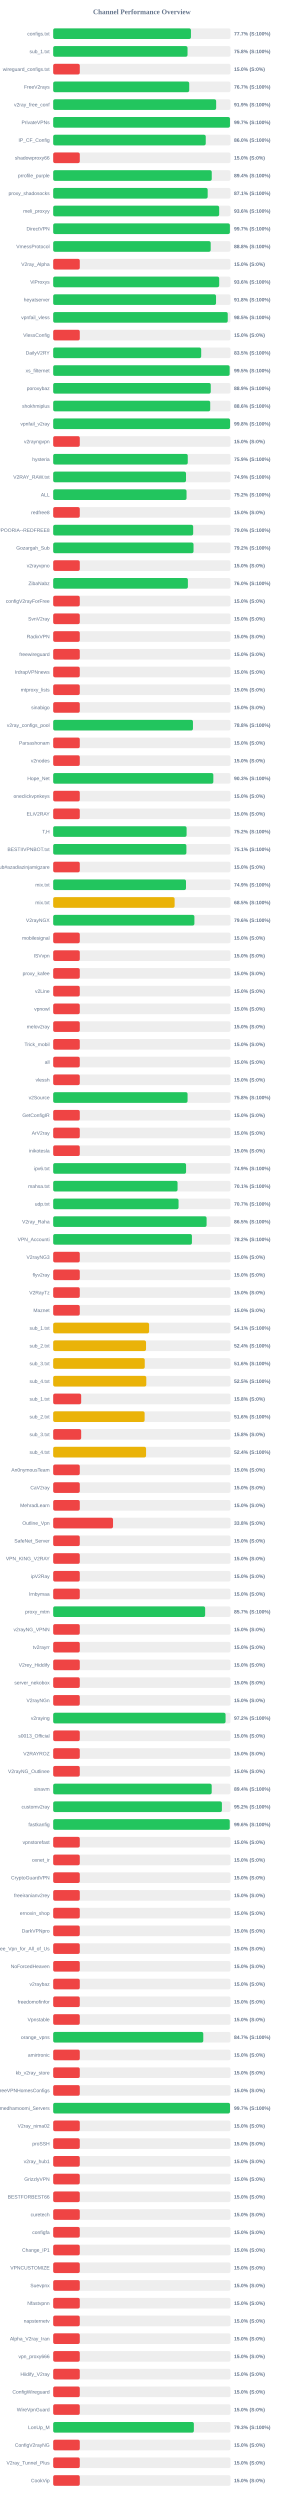
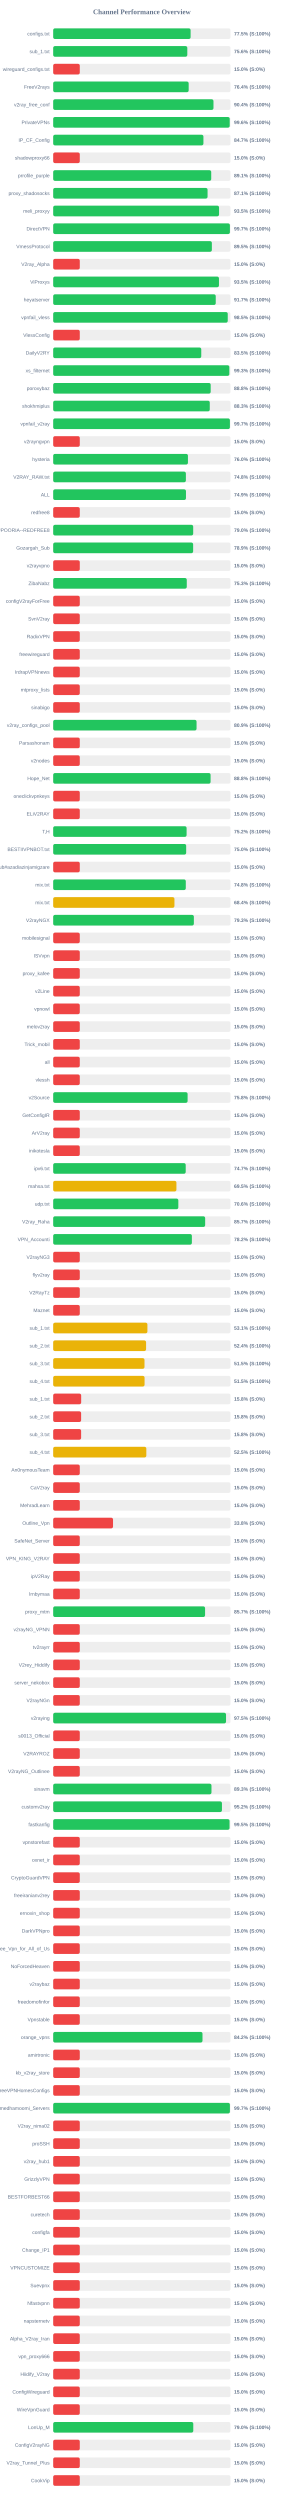
<svg xmlns="http://www.w3.org/2000/svg" width="800" height="7050" version="1.1">
  <style>
        .row { font: 14px Arial; fill: #64748b; }
        .score { font: bold 14px Arial; fill: #64748b; }
    </style>
  <text x="400" y="40" text-anchor="middle" font-size="20px" font-weight="bold" fill="#64748b">Channel Performance Overview</text>
  <rect x="150" y="80" width="500" height="30" fill="#eee" rx="5" />
-   <rect x="150" y="80" width="388.45" height="30" fill="#22c55e" rx="5" />
+   <rect x="150" y="80" width="387.5" height="30" fill="#22c55e" rx="5" />
  <text x="140" y="100" text-anchor="end" class="row">configs.txt</text>
-   <text x="660" y="100" text-anchor="start" class="score">77.7% (S:100%)</text>
+   <text x="660" y="100" text-anchor="start" class="score">77.5% (S:100%)</text>
  <rect x="150" y="130" width="500" height="30" fill="#eee" rx="5" />
-   <rect x="150" y="130" width="378.85" height="30" fill="#22c55e" rx="5" />
+   <rect x="150" y="130" width="378.2" height="30" fill="#22c55e" rx="5" />
  <text x="140" y="150" text-anchor="end" class="row">sub_1.txt</text>
-   <text x="660" y="150" text-anchor="start" class="score">75.8% (S:100%)</text>
+   <text x="660" y="150" text-anchor="start" class="score">75.6% (S:100%)</text>
  <rect x="150" y="180" width="500" height="30" fill="#eee" rx="5" />
  <rect x="150" y="180" width="75.0" height="30" fill="#ef4444" rx="5" />
  <text x="140" y="200" text-anchor="end" class="row">wireguard_configs.txt</text>
  <text x="660" y="200" text-anchor="start" class="score">15.0% (S:0%)</text>
  <rect x="150" y="230" width="500" height="30" fill="#eee" rx="5" />
-   <rect x="150" y="230" width="383.6" height="30" fill="#22c55e" rx="5" />
+   <rect x="150" y="230" width="382.05" height="30" fill="#22c55e" rx="5" />
  <text x="140" y="250" text-anchor="end" class="row">FreeV2rays</text>
-   <text x="660" y="250" text-anchor="start" class="score">76.7% (S:100%)</text>
+   <text x="660" y="250" text-anchor="start" class="score">76.4% (S:100%)</text>
  <rect x="150" y="280" width="500" height="30" fill="#eee" rx="5" />
-   <rect x="150" y="280" width="459.55" height="30" fill="#22c55e" rx="5" />
+   <rect x="150" y="280" width="452.0" height="30" fill="#22c55e" rx="5" />
  <text x="140" y="300" text-anchor="end" class="row">v2ray_free_conf</text>
-   <text x="660" y="300" text-anchor="start" class="score">91.9% (S:100%)</text>
+   <text x="660" y="300" text-anchor="start" class="score">90.4% (S:100%)</text>
  <rect x="150" y="330" width="500" height="30" fill="#eee" rx="5" />
-   <rect x="150" y="330" width="498.5" height="30" fill="#22c55e" rx="5" />
+   <rect x="150" y="330" width="497.8" height="30" fill="#22c55e" rx="5" />
  <text x="140" y="350" text-anchor="end" class="row">PrivateVPNs</text>
-   <text x="660" y="350" text-anchor="start" class="score">99.7% (S:100%)</text>
+   <text x="660" y="350" text-anchor="start" class="score">99.6% (S:100%)</text>
  <rect x="150" y="380" width="500" height="30" fill="#eee" rx="5" />
-   <rect x="150" y="380" width="430.2" height="30" fill="#22c55e" rx="5" />
+   <rect x="150" y="380" width="423.65" height="30" fill="#22c55e" rx="5" />
  <text x="140" y="400" text-anchor="end" class="row">IP_CF_Config</text>
-   <text x="660" y="400" text-anchor="start" class="score">86.0% (S:100%)</text>
+   <text x="660" y="400" text-anchor="start" class="score">84.7% (S:100%)</text>
  <rect x="150" y="430" width="500" height="30" fill="#eee" rx="5" />
  <rect x="150" y="430" width="75.0" height="30" fill="#ef4444" rx="5" />
  <text x="140" y="450" text-anchor="end" class="row">shadowproxy66</text>
  <text x="660" y="450" text-anchor="start" class="score">15.0% (S:0%)</text>
  <rect x="150" y="480" width="500" height="30" fill="#eee" rx="5" />
-   <rect x="150" y="480" width="447.15" height="30" fill="#22c55e" rx="5" />
+   <rect x="150" y="480" width="445.65" height="30" fill="#22c55e" rx="5" />
  <text x="140" y="500" text-anchor="end" class="row">prrofile_purple</text>
-   <text x="660" y="500" text-anchor="start" class="score">89.4% (S:100%)</text>
+   <text x="660" y="500" text-anchor="start" class="score">89.1% (S:100%)</text>
  <rect x="150" y="530" width="500" height="30" fill="#eee" rx="5" />
-   <rect x="150" y="530" width="435.65" height="30" fill="#22c55e" rx="5" />
+   <rect x="150" y="530" width="435.35" height="30" fill="#22c55e" rx="5" />
  <text x="140" y="550" text-anchor="end" class="row">proxy_shadosocks</text>
  <text x="660" y="550" text-anchor="start" class="score">87.1% (S:100%)</text>
  <rect x="150" y="580" width="500" height="30" fill="#eee" rx="5" />
-   <rect x="150" y="580" width="468.05" height="30" fill="#22c55e" rx="5" />
+   <rect x="150" y="580" width="467.75" height="30" fill="#22c55e" rx="5" />
  <text x="140" y="600" text-anchor="end" class="row">meli_proxyy</text>
-   <text x="660" y="600" text-anchor="start" class="score">93.6% (S:100%)</text>
+   <text x="660" y="600" text-anchor="start" class="score">93.5% (S:100%)</text>
  <rect x="150" y="630" width="500" height="30" fill="#eee" rx="5" />
-   <rect x="150" y="630" width="498.3" height="30" fill="#22c55e" rx="5" />
+   <rect x="150" y="630" width="498.35" height="30" fill="#22c55e" rx="5" />
  <text x="140" y="650" text-anchor="end" class="row">DirectVPN</text>
  <text x="660" y="650" text-anchor="start" class="score">99.7% (S:100%)</text>
  <rect x="150" y="680" width="500" height="30" fill="#eee" rx="5" />
-   <rect x="150" y="680" width="444.15" height="30" fill="#22c55e" rx="5" />
+   <rect x="150" y="680" width="447.45" height="30" fill="#22c55e" rx="5" />
  <text x="140" y="700" text-anchor="end" class="row">VmessProtocol</text>
-   <text x="660" y="700" text-anchor="start" class="score">88.8% (S:100%)</text>
+   <text x="660" y="700" text-anchor="start" class="score">89.5% (S:100%)</text>
  <rect x="150" y="730" width="500" height="30" fill="#eee" rx="5" />
  <rect x="150" y="730" width="75.0" height="30" fill="#ef4444" rx="5" />
  <text x="140" y="750" text-anchor="end" class="row">V2ray_Alpha</text>
  <text x="660" y="750" text-anchor="start" class="score">15.0% (S:0%)</text>
  <rect x="150" y="780" width="500" height="30" fill="#eee" rx="5" />
-   <rect x="150" y="780" width="468.1" height="30" fill="#22c55e" rx="5" />
+   <rect x="150" y="780" width="467.5" height="30" fill="#22c55e" rx="5" />
  <text x="140" y="800" text-anchor="end" class="row">ViProxys</text>
-   <text x="660" y="800" text-anchor="start" class="score">93.6% (S:100%)</text>
+   <text x="660" y="800" text-anchor="start" class="score">93.5% (S:100%)</text>
  <rect x="150" y="830" width="500" height="30" fill="#eee" rx="5" />
-   <rect x="150" y="830" width="459.2" height="30" fill="#22c55e" rx="5" />
+   <rect x="150" y="830" width="458.4" height="30" fill="#22c55e" rx="5" />
  <text x="140" y="850" text-anchor="end" class="row">heyatserver</text>
-   <text x="660" y="850" text-anchor="start" class="score">91.8% (S:100%)</text>
+   <text x="660" y="850" text-anchor="start" class="score">91.7% (S:100%)</text>
  <rect x="150" y="880" width="500" height="30" fill="#eee" rx="5" />
  <rect x="150" y="880" width="492.25" height="30" fill="#22c55e" rx="5" />
  <text x="140" y="900" text-anchor="end" class="row">vpnfail_vless</text>
  <text x="660" y="900" text-anchor="start" class="score">98.5% (S:100%)</text>
  <rect x="150" y="930" width="500" height="30" fill="#eee" rx="5" />
  <rect x="150" y="930" width="75.0" height="30" fill="#ef4444" rx="5" />
  <text x="140" y="950" text-anchor="end" class="row">VlessConfig</text>
  <text x="660" y="950" text-anchor="start" class="score">15.0% (S:0%)</text>
  <rect x="150" y="980" width="500" height="30" fill="#eee" rx="5" />
-   <rect x="150" y="980" width="417.35" height="30" fill="#22c55e" rx="5" />
+   <rect x="150" y="980" width="417.55" height="30" fill="#22c55e" rx="5" />
  <text x="140" y="1000" text-anchor="end" class="row">DailyV2RY</text>
  <text x="660" y="1000" text-anchor="start" class="score">83.5% (S:100%)</text>
  <rect x="150" y="1030" width="500" height="30" fill="#eee" rx="5" />
-   <rect x="150" y="1030" width="497.6" height="30" fill="#22c55e" rx="5" />
+   <rect x="150" y="1030" width="496.7" height="30" fill="#22c55e" rx="5" />
  <text x="140" y="1050" text-anchor="end" class="row">xs_filternet</text>
-   <text x="660" y="1050" text-anchor="start" class="score">99.5% (S:100%)</text>
+   <text x="660" y="1050" text-anchor="start" class="score">99.3% (S:100%)</text>
  <rect x="150" y="1080" width="500" height="30" fill="#eee" rx="5" />
-   <rect x="150" y="1080" width="444.35" height="30" fill="#22c55e" rx="5" />
+   <rect x="150" y="1080" width="444.15" height="30" fill="#22c55e" rx="5" />
  <text x="140" y="1100" text-anchor="end" class="row">poroxybaz</text>
-   <text x="660" y="1100" text-anchor="start" class="score">88.9% (S:100%)</text>
+   <text x="660" y="1100" text-anchor="start" class="score">88.8% (S:100%)</text>
  <rect x="150" y="1130" width="500" height="30" fill="#eee" rx="5" />
-   <rect x="150" y="1130" width="442.8" height="30" fill="#22c55e" rx="5" />
+   <rect x="150" y="1130" width="441.55" height="30" fill="#22c55e" rx="5" />
  <text x="140" y="1150" text-anchor="end" class="row">shokhmiplus</text>
-   <text x="660" y="1150" text-anchor="start" class="score">88.6% (S:100%)</text>
+   <text x="660" y="1150" text-anchor="start" class="score">88.3% (S:100%)</text>
  <rect x="150" y="1180" width="500" height="30" fill="#eee" rx="5" />
-   <rect x="150" y="1180" width="498.75" height="30" fill="#22c55e" rx="5" />
+   <rect x="150" y="1180" width="498.35" height="30" fill="#22c55e" rx="5" />
  <text x="140" y="1200" text-anchor="end" class="row">vpnfail_v2ray</text>
-   <text x="660" y="1200" text-anchor="start" class="score">99.8% (S:100%)</text>
+   <text x="660" y="1200" text-anchor="start" class="score">99.7% (S:100%)</text>
  <rect x="150" y="1230" width="500" height="30" fill="#eee" rx="5" />
  <rect x="150" y="1230" width="75.0" height="30" fill="#ef4444" rx="5" />
  <text x="140" y="1250" text-anchor="end" class="row">v2rayngvpn</text>
  <text x="660" y="1250" text-anchor="start" class="score">15.0% (S:0%)</text>
  <rect x="150" y="1280" width="500" height="30" fill="#eee" rx="5" />
-   <rect x="150" y="1280" width="379.5" height="30" fill="#22c55e" rx="5" />
+   <rect x="150" y="1280" width="380.0" height="30" fill="#22c55e" rx="5" />
  <text x="140" y="1300" text-anchor="end" class="row">hysteria</text>
-   <text x="660" y="1300" text-anchor="start" class="score">75.9% (S:100%)</text>
+   <text x="660" y="1300" text-anchor="start" class="score">76.0% (S:100%)</text>
  <rect x="150" y="1330" width="500" height="30" fill="#eee" rx="5" />
-   <rect x="150" y="1330" width="374.55" height="30" fill="#22c55e" rx="5" />
+   <rect x="150" y="1330" width="374.2" height="30" fill="#22c55e" rx="5" />
  <text x="140" y="1350" text-anchor="end" class="row">V2RAY_RAW.txt</text>
-   <text x="660" y="1350" text-anchor="start" class="score">74.9% (S:100%)</text>
+   <text x="660" y="1350" text-anchor="start" class="score">74.8% (S:100%)</text>
  <rect x="150" y="1380" width="500" height="30" fill="#eee" rx="5" />
-   <rect x="150" y="1380" width="376.05" height="30" fill="#22c55e" rx="5" />
+   <rect x="150" y="1380" width="374.45" height="30" fill="#22c55e" rx="5" />
  <text x="140" y="1400" text-anchor="end" class="row">ALL</text>
-   <text x="660" y="1400" text-anchor="start" class="score">75.2% (S:100%)</text>
+   <text x="660" y="1400" text-anchor="start" class="score">74.9% (S:100%)</text>
  <rect x="150" y="1430" width="500" height="30" fill="#eee" rx="5" />
  <rect x="150" y="1430" width="75.0" height="30" fill="#ef4444" rx="5" />
  <text x="140" y="1450" text-anchor="end" class="row">redfree8</text>
  <text x="660" y="1450" text-anchor="start" class="score">15.0% (S:0%)</text>
  <rect x="150" y="1480" width="500" height="30" fill="#eee" rx="5" />
-   <rect x="150" y="1480" width="394.75" height="30" fill="#22c55e" rx="5" />
+   <rect x="150" y="1480" width="394.8" height="30" fill="#22c55e" rx="5" />
  <text x="140" y="1500" text-anchor="end" class="row">POORIA--REDFREE8.txt#POORIA--REDFREE8</text>
  <text x="660" y="1500" text-anchor="start" class="score">79.0% (S:100%)</text>
  <rect x="150" y="1530" width="500" height="30" fill="#eee" rx="5" />
-   <rect x="150" y="1530" width="395.75" height="30" fill="#22c55e" rx="5" />
+   <rect x="150" y="1530" width="394.65" height="30" fill="#22c55e" rx="5" />
  <text x="140" y="1550" text-anchor="end" class="row">Gozargah_Sub</text>
-   <text x="660" y="1550" text-anchor="start" class="score">79.2% (S:100%)</text>
+   <text x="660" y="1550" text-anchor="start" class="score">78.9% (S:100%)</text>
  <rect x="150" y="1580" width="500" height="30" fill="#eee" rx="5" />
  <rect x="150" y="1580" width="75.0" height="30" fill="#ef4444" rx="5" />
  <text x="140" y="1600" text-anchor="end" class="row">v2rayvpno</text>
  <text x="660" y="1600" text-anchor="start" class="score">15.0% (S:0%)</text>
  <rect x="150" y="1630" width="500" height="30" fill="#eee" rx="5" />
-   <rect x="150" y="1630" width="379.85" height="30" fill="#22c55e" rx="5" />
+   <rect x="150" y="1630" width="376.7" height="30" fill="#22c55e" rx="5" />
  <text x="140" y="1650" text-anchor="end" class="row">ZibaNabz</text>
-   <text x="660" y="1650" text-anchor="start" class="score">76.0% (S:100%)</text>
+   <text x="660" y="1650" text-anchor="start" class="score">75.3% (S:100%)</text>
  <rect x="150" y="1680" width="500" height="30" fill="#eee" rx="5" />
  <rect x="150" y="1680" width="75.0" height="30" fill="#ef4444" rx="5" />
  <text x="140" y="1700" text-anchor="end" class="row">configV2rayForFree</text>
  <text x="660" y="1700" text-anchor="start" class="score">15.0% (S:0%)</text>
  <rect x="150" y="1730" width="500" height="30" fill="#eee" rx="5" />
  <rect x="150" y="1730" width="75.0" height="30" fill="#ef4444" rx="5" />
  <text x="140" y="1750" text-anchor="end" class="row">SvnV2ray</text>
  <text x="660" y="1750" text-anchor="start" class="score">15.0% (S:0%)</text>
  <rect x="150" y="1780" width="500" height="30" fill="#eee" rx="5" />
  <rect x="150" y="1780" width="75.0" height="30" fill="#ef4444" rx="5" />
  <text x="140" y="1800" text-anchor="end" class="row">RadixVPN</text>
  <text x="660" y="1800" text-anchor="start" class="score">15.0% (S:0%)</text>
  <rect x="150" y="1830" width="500" height="30" fill="#eee" rx="5" />
  <rect x="150" y="1830" width="75.0" height="30" fill="#ef4444" rx="5" />
  <text x="140" y="1850" text-anchor="end" class="row">freewireguard</text>
  <text x="660" y="1850" text-anchor="start" class="score">15.0% (S:0%)</text>
  <rect x="150" y="1880" width="500" height="30" fill="#eee" rx="5" />
  <rect x="150" y="1880" width="75.0" height="30" fill="#ef4444" rx="5" />
  <text x="140" y="1900" text-anchor="end" class="row">IrdrapVPNnews</text>
  <text x="660" y="1900" text-anchor="start" class="score">15.0% (S:0%)</text>
  <rect x="150" y="1930" width="500" height="30" fill="#eee" rx="5" />
  <rect x="150" y="1930" width="75.0" height="30" fill="#ef4444" rx="5" />
  <text x="140" y="1950" text-anchor="end" class="row">mtproxy_lists</text>
  <text x="660" y="1950" text-anchor="start" class="score">15.0% (S:0%)</text>
  <rect x="150" y="1980" width="500" height="30" fill="#eee" rx="5" />
  <rect x="150" y="1980" width="75.0" height="30" fill="#ef4444" rx="5" />
  <text x="140" y="2000" text-anchor="end" class="row">sinabigo</text>
  <text x="660" y="2000" text-anchor="start" class="score">15.0% (S:0%)</text>
  <rect x="150" y="2030" width="500" height="30" fill="#eee" rx="5" />
-   <rect x="150" y="2030" width="394.15" height="30" fill="#22c55e" rx="5" />
+   <rect x="150" y="2030" width="404.3" height="30" fill="#22c55e" rx="5" />
  <text x="140" y="2050" text-anchor="end" class="row">v2ray_configs_pool</text>
-   <text x="660" y="2050" text-anchor="start" class="score">78.8% (S:100%)</text>
+   <text x="660" y="2050" text-anchor="start" class="score">80.9% (S:100%)</text>
  <rect x="150" y="2080" width="500" height="30" fill="#eee" rx="5" />
  <rect x="150" y="2080" width="75.0" height="30" fill="#ef4444" rx="5" />
  <text x="140" y="2100" text-anchor="end" class="row">Parsashonam</text>
  <text x="660" y="2100" text-anchor="start" class="score">15.0% (S:0%)</text>
  <rect x="150" y="2130" width="500" height="30" fill="#eee" rx="5" />
  <rect x="150" y="2130" width="75.0" height="30" fill="#ef4444" rx="5" />
  <text x="140" y="2150" text-anchor="end" class="row">v2nodes</text>
  <text x="660" y="2150" text-anchor="start" class="score">15.0% (S:0%)</text>
  <rect x="150" y="2180" width="500" height="30" fill="#eee" rx="5" />
-   <rect x="150" y="2180" width="451.6" height="30" fill="#22c55e" rx="5" />
+   <rect x="150" y="2180" width="443.85" height="30" fill="#22c55e" rx="5" />
  <text x="140" y="2200" text-anchor="end" class="row">Hope_Net</text>
-   <text x="660" y="2200" text-anchor="start" class="score">90.3% (S:100%)</text>
+   <text x="660" y="2200" text-anchor="start" class="score">88.8% (S:100%)</text>
  <rect x="150" y="2230" width="500" height="30" fill="#eee" rx="5" />
  <rect x="150" y="2230" width="75.0" height="30" fill="#ef4444" rx="5" />
  <text x="140" y="2250" text-anchor="end" class="row">oneclickvpnkeys</text>
  <text x="660" y="2250" text-anchor="start" class="score">15.0% (S:0%)</text>
  <rect x="150" y="2280" width="500" height="30" fill="#eee" rx="5" />
  <rect x="150" y="2280" width="75.0" height="30" fill="#ef4444" rx="5" />
  <text x="140" y="2300" text-anchor="end" class="row">ELiV2RAY</text>
  <text x="660" y="2300" text-anchor="start" class="score">15.0% (S:0%)</text>
  <rect x="150" y="2330" width="500" height="30" fill="#eee" rx="5" />
  <rect x="150" y="2330" width="376.2" height="30" fill="#22c55e" rx="5" />
  <text x="140" y="2350" text-anchor="end" class="row">T,H</text>
  <text x="660" y="2350" text-anchor="start" class="score">75.2% (S:100%)</text>
  <rect x="150" y="2380" width="500" height="30" fill="#eee" rx="5" />
-   <rect x="150" y="2380" width="375.65" height="30" fill="#22c55e" rx="5" />
+   <rect x="150" y="2380" width="375.0" height="30" fill="#22c55e" rx="5" />
  <text x="140" y="2400" text-anchor="end" class="row">BESTIIVPNBOT.txt</text>
-   <text x="660" y="2400" text-anchor="start" class="score">75.1% (S:100%)</text>
+   <text x="660" y="2400" text-anchor="start" class="score">75.0% (S:100%)</text>
  <rect x="150" y="2430" width="500" height="30" fill="#eee" rx="5" />
  <rect x="150" y="2430" width="75.0" height="30" fill="#ef4444" rx="5" />
  <text x="140" y="2450" text-anchor="end" class="row">Sub#azadiazinjamigzare</text>
  <text x="660" y="2450" text-anchor="start" class="score">15.0% (S:0%)</text>
  <rect x="150" y="2480" width="500" height="30" fill="#eee" rx="5" />
-   <rect x="150" y="2480" width="374.5" height="30" fill="#22c55e" rx="5" />
+   <rect x="150" y="2480" width="373.95" height="30" fill="#22c55e" rx="5" />
  <text x="140" y="2500" text-anchor="end" class="row">mix.txt</text>
-   <text x="660" y="2500" text-anchor="start" class="score">74.9% (S:100%)</text>
+   <text x="660" y="2500" text-anchor="start" class="score">74.8% (S:100%)</text>
  <rect x="150" y="2530" width="500" height="30" fill="#eee" rx="5" />
-   <rect x="150" y="2530" width="342.45" height="30" fill="#eab308" rx="5" />
+   <rect x="150" y="2530" width="341.95" height="30" fill="#eab308" rx="5" />
  <text x="140" y="2550" text-anchor="end" class="row">mix.txt</text>
-   <text x="660" y="2550" text-anchor="start" class="score">68.5% (S:100%)</text>
+   <text x="660" y="2550" text-anchor="start" class="score">68.4% (S:100%)</text>
  <rect x="150" y="2580" width="500" height="30" fill="#eee" rx="5" />
-   <rect x="150" y="2580" width="398.2" height="30" fill="#22c55e" rx="5" />
+   <rect x="150" y="2580" width="396.7" height="30" fill="#22c55e" rx="5" />
  <text x="140" y="2600" text-anchor="end" class="row">V2rayNGX</text>
-   <text x="660" y="2600" text-anchor="start" class="score">79.6% (S:100%)</text>
+   <text x="660" y="2600" text-anchor="start" class="score">79.3% (S:100%)</text>
  <rect x="150" y="2630" width="500" height="30" fill="#eee" rx="5" />
  <rect x="150" y="2630" width="75.0" height="30" fill="#ef4444" rx="5" />
  <text x="140" y="2650" text-anchor="end" class="row">mobilesignal</text>
  <text x="660" y="2650" text-anchor="start" class="score">15.0% (S:0%)</text>
  <rect x="150" y="2680" width="500" height="30" fill="#eee" rx="5" />
  <rect x="150" y="2680" width="75.0" height="30" fill="#ef4444" rx="5" />
  <text x="140" y="2700" text-anchor="end" class="row">ISVvpn</text>
  <text x="660" y="2700" text-anchor="start" class="score">15.0% (S:0%)</text>
  <rect x="150" y="2730" width="500" height="30" fill="#eee" rx="5" />
  <rect x="150" y="2730" width="75.0" height="30" fill="#ef4444" rx="5" />
  <text x="140" y="2750" text-anchor="end" class="row">proxy_kafee</text>
  <text x="660" y="2750" text-anchor="start" class="score">15.0% (S:0%)</text>
  <rect x="150" y="2780" width="500" height="30" fill="#eee" rx="5" />
  <rect x="150" y="2780" width="75.0" height="30" fill="#ef4444" rx="5" />
  <text x="140" y="2800" text-anchor="end" class="row">v2Line</text>
  <text x="660" y="2800" text-anchor="start" class="score">15.0% (S:0%)</text>
  <rect x="150" y="2830" width="500" height="30" fill="#eee" rx="5" />
  <rect x="150" y="2830" width="75.0" height="30" fill="#ef4444" rx="5" />
  <text x="140" y="2850" text-anchor="end" class="row">vpnowl</text>
  <text x="660" y="2850" text-anchor="start" class="score">15.0% (S:0%)</text>
  <rect x="150" y="2880" width="500" height="30" fill="#eee" rx="5" />
  <rect x="150" y="2880" width="75.0" height="30" fill="#ef4444" rx="5" />
  <text x="140" y="2900" text-anchor="end" class="row">melov2ray</text>
  <text x="660" y="2900" text-anchor="start" class="score">15.0% (S:0%)</text>
  <rect x="150" y="2930" width="500" height="30" fill="#eee" rx="5" />
  <rect x="150" y="2930" width="75.0" height="30" fill="#ef4444" rx="5" />
  <text x="140" y="2950" text-anchor="end" class="row">Trick_mobil</text>
  <text x="660" y="2950" text-anchor="start" class="score">15.0% (S:0%)</text>
  <rect x="150" y="2980" width="500" height="30" fill="#eee" rx="5" />
  <rect x="150" y="2980" width="75.0" height="30" fill="#ef4444" rx="5" />
  <text x="140" y="3000" text-anchor="end" class="row">all</text>
  <text x="660" y="3000" text-anchor="start" class="score">15.0% (S:0%)</text>
  <rect x="150" y="3030" width="500" height="30" fill="#eee" rx="5" />
  <rect x="150" y="3030" width="75.0" height="30" fill="#ef4444" rx="5" />
  <text x="140" y="3050" text-anchor="end" class="row">vlessh</text>
  <text x="660" y="3050" text-anchor="start" class="score">15.0% (S:0%)</text>
  <rect x="150" y="3080" width="500" height="30" fill="#eee" rx="5" />
-   <rect x="150" y="3080" width="378.95" height="30" fill="#22c55e" rx="5" />
+   <rect x="150" y="3080" width="379.05" height="30" fill="#22c55e" rx="5" />
  <text x="140" y="3100" text-anchor="end" class="row">v2Source</text>
  <text x="660" y="3100" text-anchor="start" class="score">75.8% (S:100%)</text>
  <rect x="150" y="3130" width="500" height="30" fill="#eee" rx="5" />
  <rect x="150" y="3130" width="75.0" height="30" fill="#ef4444" rx="5" />
  <text x="140" y="3150" text-anchor="end" class="row">GetConfigIR</text>
  <text x="660" y="3150" text-anchor="start" class="score">15.0% (S:0%)</text>
  <rect x="150" y="3180" width="500" height="30" fill="#eee" rx="5" />
  <rect x="150" y="3180" width="75.0" height="30" fill="#ef4444" rx="5" />
  <text x="140" y="3200" text-anchor="end" class="row">ArV2ray</text>
  <text x="660" y="3200" text-anchor="start" class="score">15.0% (S:0%)</text>
  <rect x="150" y="3230" width="500" height="30" fill="#eee" rx="5" />
  <rect x="150" y="3230" width="75.0" height="30" fill="#ef4444" rx="5" />
  <text x="140" y="3250" text-anchor="end" class="row">inikotesla</text>
  <text x="660" y="3250" text-anchor="start" class="score">15.0% (S:0%)</text>
  <rect x="150" y="3280" width="500" height="30" fill="#eee" rx="5" />
-   <rect x="150" y="3280" width="374.7" height="30" fill="#22c55e" rx="5" />
+   <rect x="150" y="3280" width="373.7" height="30" fill="#22c55e" rx="5" />
  <text x="140" y="3300" text-anchor="end" class="row">ipv6.txt</text>
-   <text x="660" y="3300" text-anchor="start" class="score">74.9% (S:100%)</text>
+   <text x="660" y="3300" text-anchor="start" class="score">74.7% (S:100%)</text>
  <rect x="150" y="3330" width="500" height="30" fill="#eee" rx="5" />
-   <rect x="150" y="3330" width="350.7" height="30" fill="#22c55e" rx="5" />
+   <rect x="150" y="3330" width="347.5" height="30" fill="#eab308" rx="5" />
  <text x="140" y="3350" text-anchor="end" class="row">mahsa.txt</text>
-   <text x="660" y="3350" text-anchor="start" class="score">70.1% (S:100%)</text>
+   <text x="660" y="3350" text-anchor="start" class="score">69.5% (S:100%)</text>
  <rect x="150" y="3380" width="500" height="30" fill="#eee" rx="5" />
-   <rect x="150" y="3380" width="353.55" height="30" fill="#22c55e" rx="5" />
+   <rect x="150" y="3380" width="352.9" height="30" fill="#22c55e" rx="5" />
  <text x="140" y="3400" text-anchor="end" class="row">udp.txt</text>
-   <text x="660" y="3400" text-anchor="start" class="score">70.7% (S:100%)</text>
+   <text x="660" y="3400" text-anchor="start" class="score">70.6% (S:100%)</text>
  <rect x="150" y="3430" width="500" height="30" fill="#eee" rx="5" />
-   <rect x="150" y="3430" width="432.6" height="30" fill="#22c55e" rx="5" />
+   <rect x="150" y="3430" width="428.55" height="30" fill="#22c55e" rx="5" />
  <text x="140" y="3450" text-anchor="end" class="row">V2ray_Raha</text>
-   <text x="660" y="3450" text-anchor="start" class="score">86.5% (S:100%)</text>
+   <text x="660" y="3450" text-anchor="start" class="score">85.7% (S:100%)</text>
  <rect x="150" y="3480" width="500" height="30" fill="#eee" rx="5" />
-   <rect x="150" y="3480" width="391.25" height="30" fill="#22c55e" rx="5" />
+   <rect x="150" y="3480" width="391.1" height="30" fill="#22c55e" rx="5" />
  <text x="140" y="3500" text-anchor="end" class="row">VPN_Accounti</text>
  <text x="660" y="3500" text-anchor="start" class="score">78.2% (S:100%)</text>
  <rect x="150" y="3530" width="500" height="30" fill="#eee" rx="5" />
  <rect x="150" y="3530" width="75.0" height="30" fill="#ef4444" rx="5" />
  <text x="140" y="3550" text-anchor="end" class="row">V2rayNG3</text>
  <text x="660" y="3550" text-anchor="start" class="score">15.0% (S:0%)</text>
  <rect x="150" y="3580" width="500" height="30" fill="#eee" rx="5" />
  <rect x="150" y="3580" width="75.0" height="30" fill="#ef4444" rx="5" />
  <text x="140" y="3600" text-anchor="end" class="row">flyv2ray</text>
  <text x="660" y="3600" text-anchor="start" class="score">15.0% (S:0%)</text>
  <rect x="150" y="3630" width="500" height="30" fill="#eee" rx="5" />
  <rect x="150" y="3630" width="75.0" height="30" fill="#ef4444" rx="5" />
  <text x="140" y="3650" text-anchor="end" class="row">V2RayTz</text>
  <text x="660" y="3650" text-anchor="start" class="score">15.0% (S:0%)</text>
  <rect x="150" y="3680" width="500" height="30" fill="#eee" rx="5" />
  <rect x="150" y="3680" width="75.0" height="30" fill="#ef4444" rx="5" />
  <text x="140" y="3700" text-anchor="end" class="row">Maznet</text>
  <text x="660" y="3700" text-anchor="start" class="score">15.0% (S:0%)</text>
  <rect x="150" y="3730" width="500" height="30" fill="#eee" rx="5" />
-   <rect x="150" y="3730" width="270.45" height="30" fill="#eab308" rx="5" />
+   <rect x="150" y="3730" width="265.7" height="30" fill="#eab308" rx="5" />
  <text x="140" y="3750" text-anchor="end" class="row">sub_1.txt</text>
-   <text x="660" y="3750" text-anchor="start" class="score">54.1% (S:100%)</text>
+   <text x="660" y="3750" text-anchor="start" class="score">53.1% (S:100%)</text>
  <rect x="150" y="3780" width="500" height="30" fill="#eee" rx="5" />
-   <rect x="150" y="3780" width="261.8" height="30" fill="#eab308" rx="5" />
+   <rect x="150" y="3780" width="261.95" height="30" fill="#eab308" rx="5" />
  <text x="140" y="3800" text-anchor="end" class="row">sub_2.txt</text>
  <text x="660" y="3800" text-anchor="start" class="score">52.4% (S:100%)</text>
  <rect x="150" y="3830" width="500" height="30" fill="#eee" rx="5" />
-   <rect x="150" y="3830" width="258.2" height="30" fill="#eab308" rx="5" />
+   <rect x="150" y="3830" width="257.5" height="30" fill="#eab308" rx="5" />
  <text x="140" y="3850" text-anchor="end" class="row">sub_3.txt</text>
-   <text x="660" y="3850" text-anchor="start" class="score">51.6% (S:100%)</text>
+   <text x="660" y="3850" text-anchor="start" class="score">51.5% (S:100%)</text>
  <rect x="150" y="3880" width="500" height="30" fill="#eee" rx="5" />
-   <rect x="150" y="3880" width="262.55" height="30" fill="#eab308" rx="5" />
+   <rect x="150" y="3880" width="257.7" height="30" fill="#eab308" rx="5" />
  <text x="140" y="3900" text-anchor="end" class="row">sub_4.txt</text>
-   <text x="660" y="3900" text-anchor="start" class="score">52.5% (S:100%)</text>
+   <text x="660" y="3900" text-anchor="start" class="score">51.5% (S:100%)</text>
  <rect x="150" y="3930" width="500" height="30" fill="#eee" rx="5" />
  <rect x="150" y="3930" width="78.9" height="30" fill="#ef4444" rx="5" />
  <text x="140" y="3950" text-anchor="end" class="row">sub_1.txt</text>
  <text x="660" y="3950" text-anchor="start" class="score">15.8% (S:0%)</text>
  <rect x="150" y="3980" width="500" height="30" fill="#eee" rx="5" />
-   <rect x="150" y="3980" width="257.85" height="30" fill="#eab308" rx="5" />
+   <rect x="150" y="3980" width="78.75" height="30" fill="#ef4444" rx="5" />
  <text x="140" y="4000" text-anchor="end" class="row">sub_2.txt</text>
-   <text x="660" y="4000" text-anchor="start" class="score">51.6% (S:100%)</text>
+   <text x="660" y="4000" text-anchor="start" class="score">15.8% (S:0%)</text>
  <rect x="150" y="4030" width="500" height="30" fill="#eee" rx="5" />
-   <rect x="150" y="4030" width="78.9" height="30" fill="#ef4444" rx="5" />
+   <rect x="150" y="4030" width="78.75" height="30" fill="#ef4444" rx="5" />
  <text x="140" y="4050" text-anchor="end" class="row">sub_3.txt</text>
  <text x="660" y="4050" text-anchor="start" class="score">15.8% (S:0%)</text>
  <rect x="150" y="4080" width="500" height="30" fill="#eee" rx="5" />
-   <rect x="150" y="4080" width="261.9" height="30" fill="#eab308" rx="5" />
+   <rect x="150" y="4080" width="262.65" height="30" fill="#eab308" rx="5" />
  <text x="140" y="4100" text-anchor="end" class="row">sub_4.txt</text>
-   <text x="660" y="4100" text-anchor="start" class="score">52.4% (S:100%)</text>
+   <text x="660" y="4100" text-anchor="start" class="score">52.5% (S:100%)</text>
  <rect x="150" y="4130" width="500" height="30" fill="#eee" rx="5" />
  <rect x="150" y="4130" width="75.0" height="30" fill="#ef4444" rx="5" />
  <text x="140" y="4150" text-anchor="end" class="row">An0nymousTeam</text>
  <text x="660" y="4150" text-anchor="start" class="score">15.0% (S:0%)</text>
  <rect x="150" y="4180" width="500" height="30" fill="#eee" rx="5" />
  <rect x="150" y="4180" width="75.0" height="30" fill="#ef4444" rx="5" />
  <text x="140" y="4200" text-anchor="end" class="row">CaV2ray</text>
  <text x="660" y="4200" text-anchor="start" class="score">15.0% (S:0%)</text>
  <rect x="150" y="4230" width="500" height="30" fill="#eee" rx="5" />
  <rect x="150" y="4230" width="75.0" height="30" fill="#ef4444" rx="5" />
  <text x="140" y="4250" text-anchor="end" class="row">MehradLearn</text>
  <text x="660" y="4250" text-anchor="start" class="score">15.0% (S:0%)</text>
  <rect x="150" y="4280" width="500" height="30" fill="#eee" rx="5" />
  <rect x="150" y="4280" width="168.75" height="30" fill="#ef4444" rx="5" />
  <text x="140" y="4300" text-anchor="end" class="row">Outline_Vpn</text>
  <text x="660" y="4300" text-anchor="start" class="score">33.8% (S:0%)</text>
  <rect x="150" y="4330" width="500" height="30" fill="#eee" rx="5" />
  <rect x="150" y="4330" width="75.0" height="30" fill="#ef4444" rx="5" />
  <text x="140" y="4350" text-anchor="end" class="row">SafeNet_Server</text>
  <text x="660" y="4350" text-anchor="start" class="score">15.0% (S:0%)</text>
  <rect x="150" y="4380" width="500" height="30" fill="#eee" rx="5" />
  <rect x="150" y="4380" width="75.0" height="30" fill="#ef4444" rx="5" />
  <text x="140" y="4400" text-anchor="end" class="row">VPN_KING_V2RAY</text>
  <text x="660" y="4400" text-anchor="start" class="score">15.0% (S:0%)</text>
  <rect x="150" y="4430" width="500" height="30" fill="#eee" rx="5" />
  <rect x="150" y="4430" width="75.0" height="30" fill="#ef4444" rx="5" />
  <text x="140" y="4450" text-anchor="end" class="row">ipV2Ray</text>
  <text x="660" y="4450" text-anchor="start" class="score">15.0% (S:0%)</text>
  <rect x="150" y="4480" width="500" height="30" fill="#eee" rx="5" />
  <rect x="150" y="4480" width="75.0" height="30" fill="#ef4444" rx="5" />
  <text x="140" y="4500" text-anchor="end" class="row">lrnbymaa</text>
  <text x="660" y="4500" text-anchor="start" class="score">15.0% (S:0%)</text>
  <rect x="150" y="4530" width="500" height="30" fill="#eee" rx="5" />
-   <rect x="150" y="4530" width="428.5" height="30" fill="#22c55e" rx="5" />
+   <rect x="150" y="4530" width="428.3" height="30" fill="#22c55e" rx="5" />
  <text x="140" y="4550" text-anchor="end" class="row">proxy_mtm</text>
  <text x="660" y="4550" text-anchor="start" class="score">85.7% (S:100%)</text>
  <rect x="150" y="4580" width="500" height="30" fill="#eee" rx="5" />
  <rect x="150" y="4580" width="75.0" height="30" fill="#ef4444" rx="5" />
  <text x="140" y="4600" text-anchor="end" class="row">v2rayNG_VPNN</text>
  <text x="660" y="4600" text-anchor="start" class="score">15.0% (S:0%)</text>
  <rect x="150" y="4630" width="500" height="30" fill="#eee" rx="5" />
  <rect x="150" y="4630" width="75.0" height="30" fill="#ef4444" rx="5" />
  <text x="140" y="4650" text-anchor="end" class="row">tv2rayrr</text>
  <text x="660" y="4650" text-anchor="start" class="score">15.0% (S:0%)</text>
  <rect x="150" y="4680" width="500" height="30" fill="#eee" rx="5" />
  <rect x="150" y="4680" width="75.0" height="30" fill="#ef4444" rx="5" />
  <text x="140" y="4700" text-anchor="end" class="row">V2rey_Hiddify</text>
  <text x="660" y="4700" text-anchor="start" class="score">15.0% (S:0%)</text>
  <rect x="150" y="4730" width="500" height="30" fill="#eee" rx="5" />
  <rect x="150" y="4730" width="75.0" height="30" fill="#ef4444" rx="5" />
  <text x="140" y="4750" text-anchor="end" class="row">server_nekobox</text>
  <text x="660" y="4750" text-anchor="start" class="score">15.0% (S:0%)</text>
  <rect x="150" y="4780" width="500" height="30" fill="#eee" rx="5" />
  <rect x="150" y="4780" width="75.0" height="30" fill="#ef4444" rx="5" />
  <text x="140" y="4800" text-anchor="end" class="row">V2rayNGn</text>
  <text x="660" y="4800" text-anchor="start" class="score">15.0% (S:0%)</text>
  <rect x="150" y="4830" width="500" height="30" fill="#eee" rx="5" />
-   <rect x="150" y="4830" width="486.1" height="30" fill="#22c55e" rx="5" />
+   <rect x="150" y="4830" width="487.4" height="30" fill="#22c55e" rx="5" />
  <text x="140" y="4850" text-anchor="end" class="row">v2raying</text>
-   <text x="660" y="4850" text-anchor="start" class="score">97.2% (S:100%)</text>
+   <text x="660" y="4850" text-anchor="start" class="score">97.5% (S:100%)</text>
  <rect x="150" y="4880" width="500" height="30" fill="#eee" rx="5" />
  <rect x="150" y="4880" width="75.0" height="30" fill="#ef4444" rx="5" />
  <text x="140" y="4900" text-anchor="end" class="row">s0013_Official</text>
  <text x="660" y="4900" text-anchor="start" class="score">15.0% (S:0%)</text>
  <rect x="150" y="4930" width="500" height="30" fill="#eee" rx="5" />
  <rect x="150" y="4930" width="75.0" height="30" fill="#ef4444" rx="5" />
  <text x="140" y="4950" text-anchor="end" class="row">V2RAYROZ</text>
  <text x="660" y="4950" text-anchor="start" class="score">15.0% (S:0%)</text>
  <rect x="150" y="4980" width="500" height="30" fill="#eee" rx="5" />
  <rect x="150" y="4980" width="75.0" height="30" fill="#ef4444" rx="5" />
  <text x="140" y="5000" text-anchor="end" class="row">V2rayNG_Outlinee</text>
  <text x="660" y="5000" text-anchor="start" class="score">15.0% (S:0%)</text>
  <rect x="150" y="5030" width="500" height="30" fill="#eee" rx="5" />
-   <rect x="150" y="5030" width="447.0" height="30" fill="#22c55e" rx="5" />
+   <rect x="150" y="5030" width="446.35" height="30" fill="#22c55e" rx="5" />
  <text x="140" y="5050" text-anchor="end" class="row">sinavm</text>
-   <text x="660" y="5050" text-anchor="start" class="score">89.4% (S:100%)</text>
+   <text x="660" y="5050" text-anchor="start" class="score">89.3% (S:100%)</text>
  <rect x="150" y="5080" width="500" height="30" fill="#eee" rx="5" />
-   <rect x="150" y="5080" width="475.8" height="30" fill="#22c55e" rx="5" />
+   <rect x="150" y="5080" width="475.9" height="30" fill="#22c55e" rx="5" />
  <text x="140" y="5100" text-anchor="end" class="row">customv2ray</text>
  <text x="660" y="5100" text-anchor="start" class="score">95.2% (S:100%)</text>
  <rect x="150" y="5130" width="500" height="30" fill="#eee" rx="5" />
-   <rect x="150" y="5130" width="497.85" height="30" fill="#22c55e" rx="5" />
+   <rect x="150" y="5130" width="497.3" height="30" fill="#22c55e" rx="5" />
  <text x="140" y="5150" text-anchor="end" class="row">fastkanfig</text>
-   <text x="660" y="5150" text-anchor="start" class="score">99.6% (S:100%)</text>
+   <text x="660" y="5150" text-anchor="start" class="score">99.5% (S:100%)</text>
  <rect x="150" y="5180" width="500" height="30" fill="#eee" rx="5" />
  <rect x="150" y="5180" width="75.0" height="30" fill="#ef4444" rx="5" />
  <text x="140" y="5200" text-anchor="end" class="row">vpnstorefast</text>
  <text x="660" y="5200" text-anchor="start" class="score">15.0% (S:0%)</text>
  <rect x="150" y="5230" width="500" height="30" fill="#eee" rx="5" />
  <rect x="150" y="5230" width="75.0" height="30" fill="#ef4444" rx="5" />
  <text x="140" y="5250" text-anchor="end" class="row">oxnet_ir</text>
  <text x="660" y="5250" text-anchor="start" class="score">15.0% (S:0%)</text>
  <rect x="150" y="5280" width="500" height="30" fill="#eee" rx="5" />
  <rect x="150" y="5280" width="75.0" height="30" fill="#ef4444" rx="5" />
  <text x="140" y="5300" text-anchor="end" class="row">CryptoGuardVPN</text>
  <text x="660" y="5300" text-anchor="start" class="score">15.0% (S:0%)</text>
  <rect x="150" y="5330" width="500" height="30" fill="#eee" rx="5" />
  <rect x="150" y="5330" width="75.0" height="30" fill="#ef4444" rx="5" />
  <text x="140" y="5350" text-anchor="end" class="row">freeiranianv2rey</text>
  <text x="660" y="5350" text-anchor="start" class="score">15.0% (S:0%)</text>
  <rect x="150" y="5380" width="500" height="30" fill="#eee" rx="5" />
  <rect x="150" y="5380" width="75.0" height="30" fill="#ef4444" rx="5" />
  <text x="140" y="5400" text-anchor="end" class="row">ernoxin_shop</text>
  <text x="660" y="5400" text-anchor="start" class="score">15.0% (S:0%)</text>
  <rect x="150" y="5430" width="500" height="30" fill="#eee" rx="5" />
  <rect x="150" y="5430" width="75.0" height="30" fill="#ef4444" rx="5" />
  <text x="140" y="5450" text-anchor="end" class="row">DarkVPNpro</text>
  <text x="660" y="5450" text-anchor="start" class="score">15.0% (S:0%)</text>
  <rect x="150" y="5480" width="500" height="30" fill="#eee" rx="5" />
  <rect x="150" y="5480" width="75.0" height="30" fill="#ef4444" rx="5" />
  <text x="140" y="5500" text-anchor="end" class="row">Free_Vpn_for_All_of_Us</text>
  <text x="660" y="5500" text-anchor="start" class="score">15.0% (S:0%)</text>
  <rect x="150" y="5530" width="500" height="30" fill="#eee" rx="5" />
  <rect x="150" y="5530" width="75.0" height="30" fill="#ef4444" rx="5" />
  <text x="140" y="5550" text-anchor="end" class="row">NoForcedHeaven</text>
  <text x="660" y="5550" text-anchor="start" class="score">15.0% (S:0%)</text>
  <rect x="150" y="5580" width="500" height="30" fill="#eee" rx="5" />
  <rect x="150" y="5580" width="75.0" height="30" fill="#ef4444" rx="5" />
  <text x="140" y="5600" text-anchor="end" class="row">v2raybaz</text>
  <text x="660" y="5600" text-anchor="start" class="score">15.0% (S:0%)</text>
  <rect x="150" y="5630" width="500" height="30" fill="#eee" rx="5" />
  <rect x="150" y="5630" width="75.0" height="30" fill="#ef4444" rx="5" />
  <text x="140" y="5650" text-anchor="end" class="row">freedomofinfor</text>
  <text x="660" y="5650" text-anchor="start" class="score">15.0% (S:0%)</text>
  <rect x="150" y="5680" width="500" height="30" fill="#eee" rx="5" />
  <rect x="150" y="5680" width="75.0" height="30" fill="#ef4444" rx="5" />
  <text x="140" y="5700" text-anchor="end" class="row">Vpnstable</text>
  <text x="660" y="5700" text-anchor="start" class="score">15.0% (S:0%)</text>
  <rect x="150" y="5730" width="500" height="30" fill="#eee" rx="5" />
-   <rect x="150" y="5730" width="423.25" height="30" fill="#22c55e" rx="5" />
+   <rect x="150" y="5730" width="421.05" height="30" fill="#22c55e" rx="5" />
  <text x="140" y="5750" text-anchor="end" class="row">orange_vpns</text>
-   <text x="660" y="5750" text-anchor="start" class="score">84.7% (S:100%)</text>
+   <text x="660" y="5750" text-anchor="start" class="score">84.2% (S:100%)</text>
  <rect x="150" y="5780" width="500" height="30" fill="#eee" rx="5" />
  <rect x="150" y="5780" width="75.0" height="30" fill="#ef4444" rx="5" />
  <text x="140" y="5800" text-anchor="end" class="row">amirtronic</text>
  <text x="660" y="5800" text-anchor="start" class="score">15.0% (S:0%)</text>
  <rect x="150" y="5830" width="500" height="30" fill="#eee" rx="5" />
  <rect x="150" y="5830" width="75.0" height="30" fill="#ef4444" rx="5" />
  <text x="140" y="5850" text-anchor="end" class="row">kb_v2ray_store</text>
  <text x="660" y="5850" text-anchor="start" class="score">15.0% (S:0%)</text>
  <rect x="150" y="5880" width="500" height="30" fill="#eee" rx="5" />
  <rect x="150" y="5880" width="75.0" height="30" fill="#ef4444" rx="5" />
  <text x="140" y="5900" text-anchor="end" class="row">FreeVPNHomesConfigs</text>
  <text x="660" y="5900" text-anchor="start" class="score">15.0% (S:0%)</text>
  <rect x="150" y="5930" width="500" height="30" fill="#eee" rx="5" />
-   <rect x="150" y="5930" width="498.6" height="30" fill="#22c55e" rx="5" />
+   <rect x="150" y="5930" width="498.35" height="30" fill="#22c55e" rx="5" />
  <text x="140" y="5950" text-anchor="end" class="row">Ahmedhamoomi_Servers</text>
  <text x="660" y="5950" text-anchor="start" class="score">99.7% (S:100%)</text>
  <rect x="150" y="5980" width="500" height="30" fill="#eee" rx="5" />
  <rect x="150" y="5980" width="75.0" height="30" fill="#ef4444" rx="5" />
  <text x="140" y="6000" text-anchor="end" class="row">V2ray_nima02</text>
  <text x="660" y="6000" text-anchor="start" class="score">15.0% (S:0%)</text>
  <rect x="150" y="6030" width="500" height="30" fill="#eee" rx="5" />
  <rect x="150" y="6030" width="75.0" height="30" fill="#ef4444" rx="5" />
  <text x="140" y="6050" text-anchor="end" class="row">proSSH</text>
  <text x="660" y="6050" text-anchor="start" class="score">15.0% (S:0%)</text>
  <rect x="150" y="6080" width="500" height="30" fill="#eee" rx="5" />
  <rect x="150" y="6080" width="75.0" height="30" fill="#ef4444" rx="5" />
  <text x="140" y="6100" text-anchor="end" class="row">v2ray_hub1</text>
  <text x="660" y="6100" text-anchor="start" class="score">15.0% (S:0%)</text>
  <rect x="150" y="6130" width="500" height="30" fill="#eee" rx="5" />
  <rect x="150" y="6130" width="75.0" height="30" fill="#ef4444" rx="5" />
  <text x="140" y="6150" text-anchor="end" class="row">GrizzlyVPN</text>
  <text x="660" y="6150" text-anchor="start" class="score">15.0% (S:0%)</text>
  <rect x="150" y="6180" width="500" height="30" fill="#eee" rx="5" />
  <rect x="150" y="6180" width="75.0" height="30" fill="#ef4444" rx="5" />
  <text x="140" y="6200" text-anchor="end" class="row">BESTFORBEST66</text>
  <text x="660" y="6200" text-anchor="start" class="score">15.0% (S:0%)</text>
  <rect x="150" y="6230" width="500" height="30" fill="#eee" rx="5" />
  <rect x="150" y="6230" width="75.0" height="30" fill="#ef4444" rx="5" />
  <text x="140" y="6250" text-anchor="end" class="row">curetech</text>
  <text x="660" y="6250" text-anchor="start" class="score">15.0% (S:0%)</text>
  <rect x="150" y="6280" width="500" height="30" fill="#eee" rx="5" />
  <rect x="150" y="6280" width="75.0" height="30" fill="#ef4444" rx="5" />
  <text x="140" y="6300" text-anchor="end" class="row">configfa</text>
  <text x="660" y="6300" text-anchor="start" class="score">15.0% (S:0%)</text>
  <rect x="150" y="6330" width="500" height="30" fill="#eee" rx="5" />
  <rect x="150" y="6330" width="75.0" height="30" fill="#ef4444" rx="5" />
  <text x="140" y="6350" text-anchor="end" class="row">Change_IP1</text>
  <text x="660" y="6350" text-anchor="start" class="score">15.0% (S:0%)</text>
  <rect x="150" y="6380" width="500" height="30" fill="#eee" rx="5" />
  <rect x="150" y="6380" width="75.0" height="30" fill="#ef4444" rx="5" />
  <text x="140" y="6400" text-anchor="end" class="row">VPNCUSTOMIZE</text>
  <text x="660" y="6400" text-anchor="start" class="score">15.0% (S:0%)</text>
  <rect x="150" y="6430" width="500" height="30" fill="#eee" rx="5" />
  <rect x="150" y="6430" width="75.0" height="30" fill="#ef4444" rx="5" />
  <text x="140" y="6450" text-anchor="end" class="row">Suevpnx</text>
  <text x="660" y="6450" text-anchor="start" class="score">15.0% (S:0%)</text>
  <rect x="150" y="6480" width="500" height="30" fill="#eee" rx="5" />
  <rect x="150" y="6480" width="75.0" height="30" fill="#ef4444" rx="5" />
  <text x="140" y="6500" text-anchor="end" class="row">Nfastvpnn</text>
  <text x="660" y="6500" text-anchor="start" class="score">15.0% (S:0%)</text>
  <rect x="150" y="6530" width="500" height="30" fill="#eee" rx="5" />
  <rect x="150" y="6530" width="75.0" height="30" fill="#ef4444" rx="5" />
  <text x="140" y="6550" text-anchor="end" class="row">napsternetv</text>
  <text x="660" y="6550" text-anchor="start" class="score">15.0% (S:0%)</text>
  <rect x="150" y="6580" width="500" height="30" fill="#eee" rx="5" />
  <rect x="150" y="6580" width="75.0" height="30" fill="#ef4444" rx="5" />
  <text x="140" y="6600" text-anchor="end" class="row">Alpha_V2ray_Iran</text>
  <text x="660" y="6600" text-anchor="start" class="score">15.0% (S:0%)</text>
  <rect x="150" y="6630" width="500" height="30" fill="#eee" rx="5" />
  <rect x="150" y="6630" width="75.0" height="30" fill="#ef4444" rx="5" />
  <text x="140" y="6650" text-anchor="end" class="row">vpn_proxy666</text>
  <text x="660" y="6650" text-anchor="start" class="score">15.0% (S:0%)</text>
  <rect x="150" y="6680" width="500" height="30" fill="#eee" rx="5" />
  <rect x="150" y="6680" width="75.0" height="30" fill="#ef4444" rx="5" />
  <text x="140" y="6700" text-anchor="end" class="row">Hiidify_V2ray</text>
  <text x="660" y="6700" text-anchor="start" class="score">15.0% (S:0%)</text>
  <rect x="150" y="6730" width="500" height="30" fill="#eee" rx="5" />
  <rect x="150" y="6730" width="75.0" height="30" fill="#ef4444" rx="5" />
  <text x="140" y="6750" text-anchor="end" class="row">ConfigWireguard</text>
  <text x="660" y="6750" text-anchor="start" class="score">15.0% (S:0%)</text>
  <rect x="150" y="6780" width="500" height="30" fill="#eee" rx="5" />
  <rect x="150" y="6780" width="75.0" height="30" fill="#ef4444" rx="5" />
  <text x="140" y="6800" text-anchor="end" class="row">WireVpnGuard</text>
  <text x="660" y="6800" text-anchor="start" class="score">15.0% (S:0%)</text>
  <rect x="150" y="6830" width="500" height="30" fill="#eee" rx="5" />
-   <rect x="150" y="6830" width="396.7" height="30" fill="#22c55e" rx="5" />
+   <rect x="150" y="6830" width="395.05" height="30" fill="#22c55e" rx="5" />
  <text x="140" y="6850" text-anchor="end" class="row">LonUp_M</text>
-   <text x="660" y="6850" text-anchor="start" class="score">79.3% (S:100%)</text>
+   <text x="660" y="6850" text-anchor="start" class="score">79.0% (S:100%)</text>
  <rect x="150" y="6880" width="500" height="30" fill="#eee" rx="5" />
  <rect x="150" y="6880" width="75.0" height="30" fill="#ef4444" rx="5" />
  <text x="140" y="6900" text-anchor="end" class="row">ConfigV2rayNG</text>
  <text x="660" y="6900" text-anchor="start" class="score">15.0% (S:0%)</text>
  <rect x="150" y="6930" width="500" height="30" fill="#eee" rx="5" />
  <rect x="150" y="6930" width="75.0" height="30" fill="#ef4444" rx="5" />
  <text x="140" y="6950" text-anchor="end" class="row">V2ray_Tunnel_Plus</text>
  <text x="660" y="6950" text-anchor="start" class="score">15.0% (S:0%)</text>
  <rect x="150" y="6980" width="500" height="30" fill="#eee" rx="5" />
  <rect x="150" y="6980" width="75.0" height="30" fill="#ef4444" rx="5" />
  <text x="140" y="7000" text-anchor="end" class="row">CookVip</text>
  <text x="660" y="7000" text-anchor="start" class="score">15.0% (S:0%)</text>
</svg>
